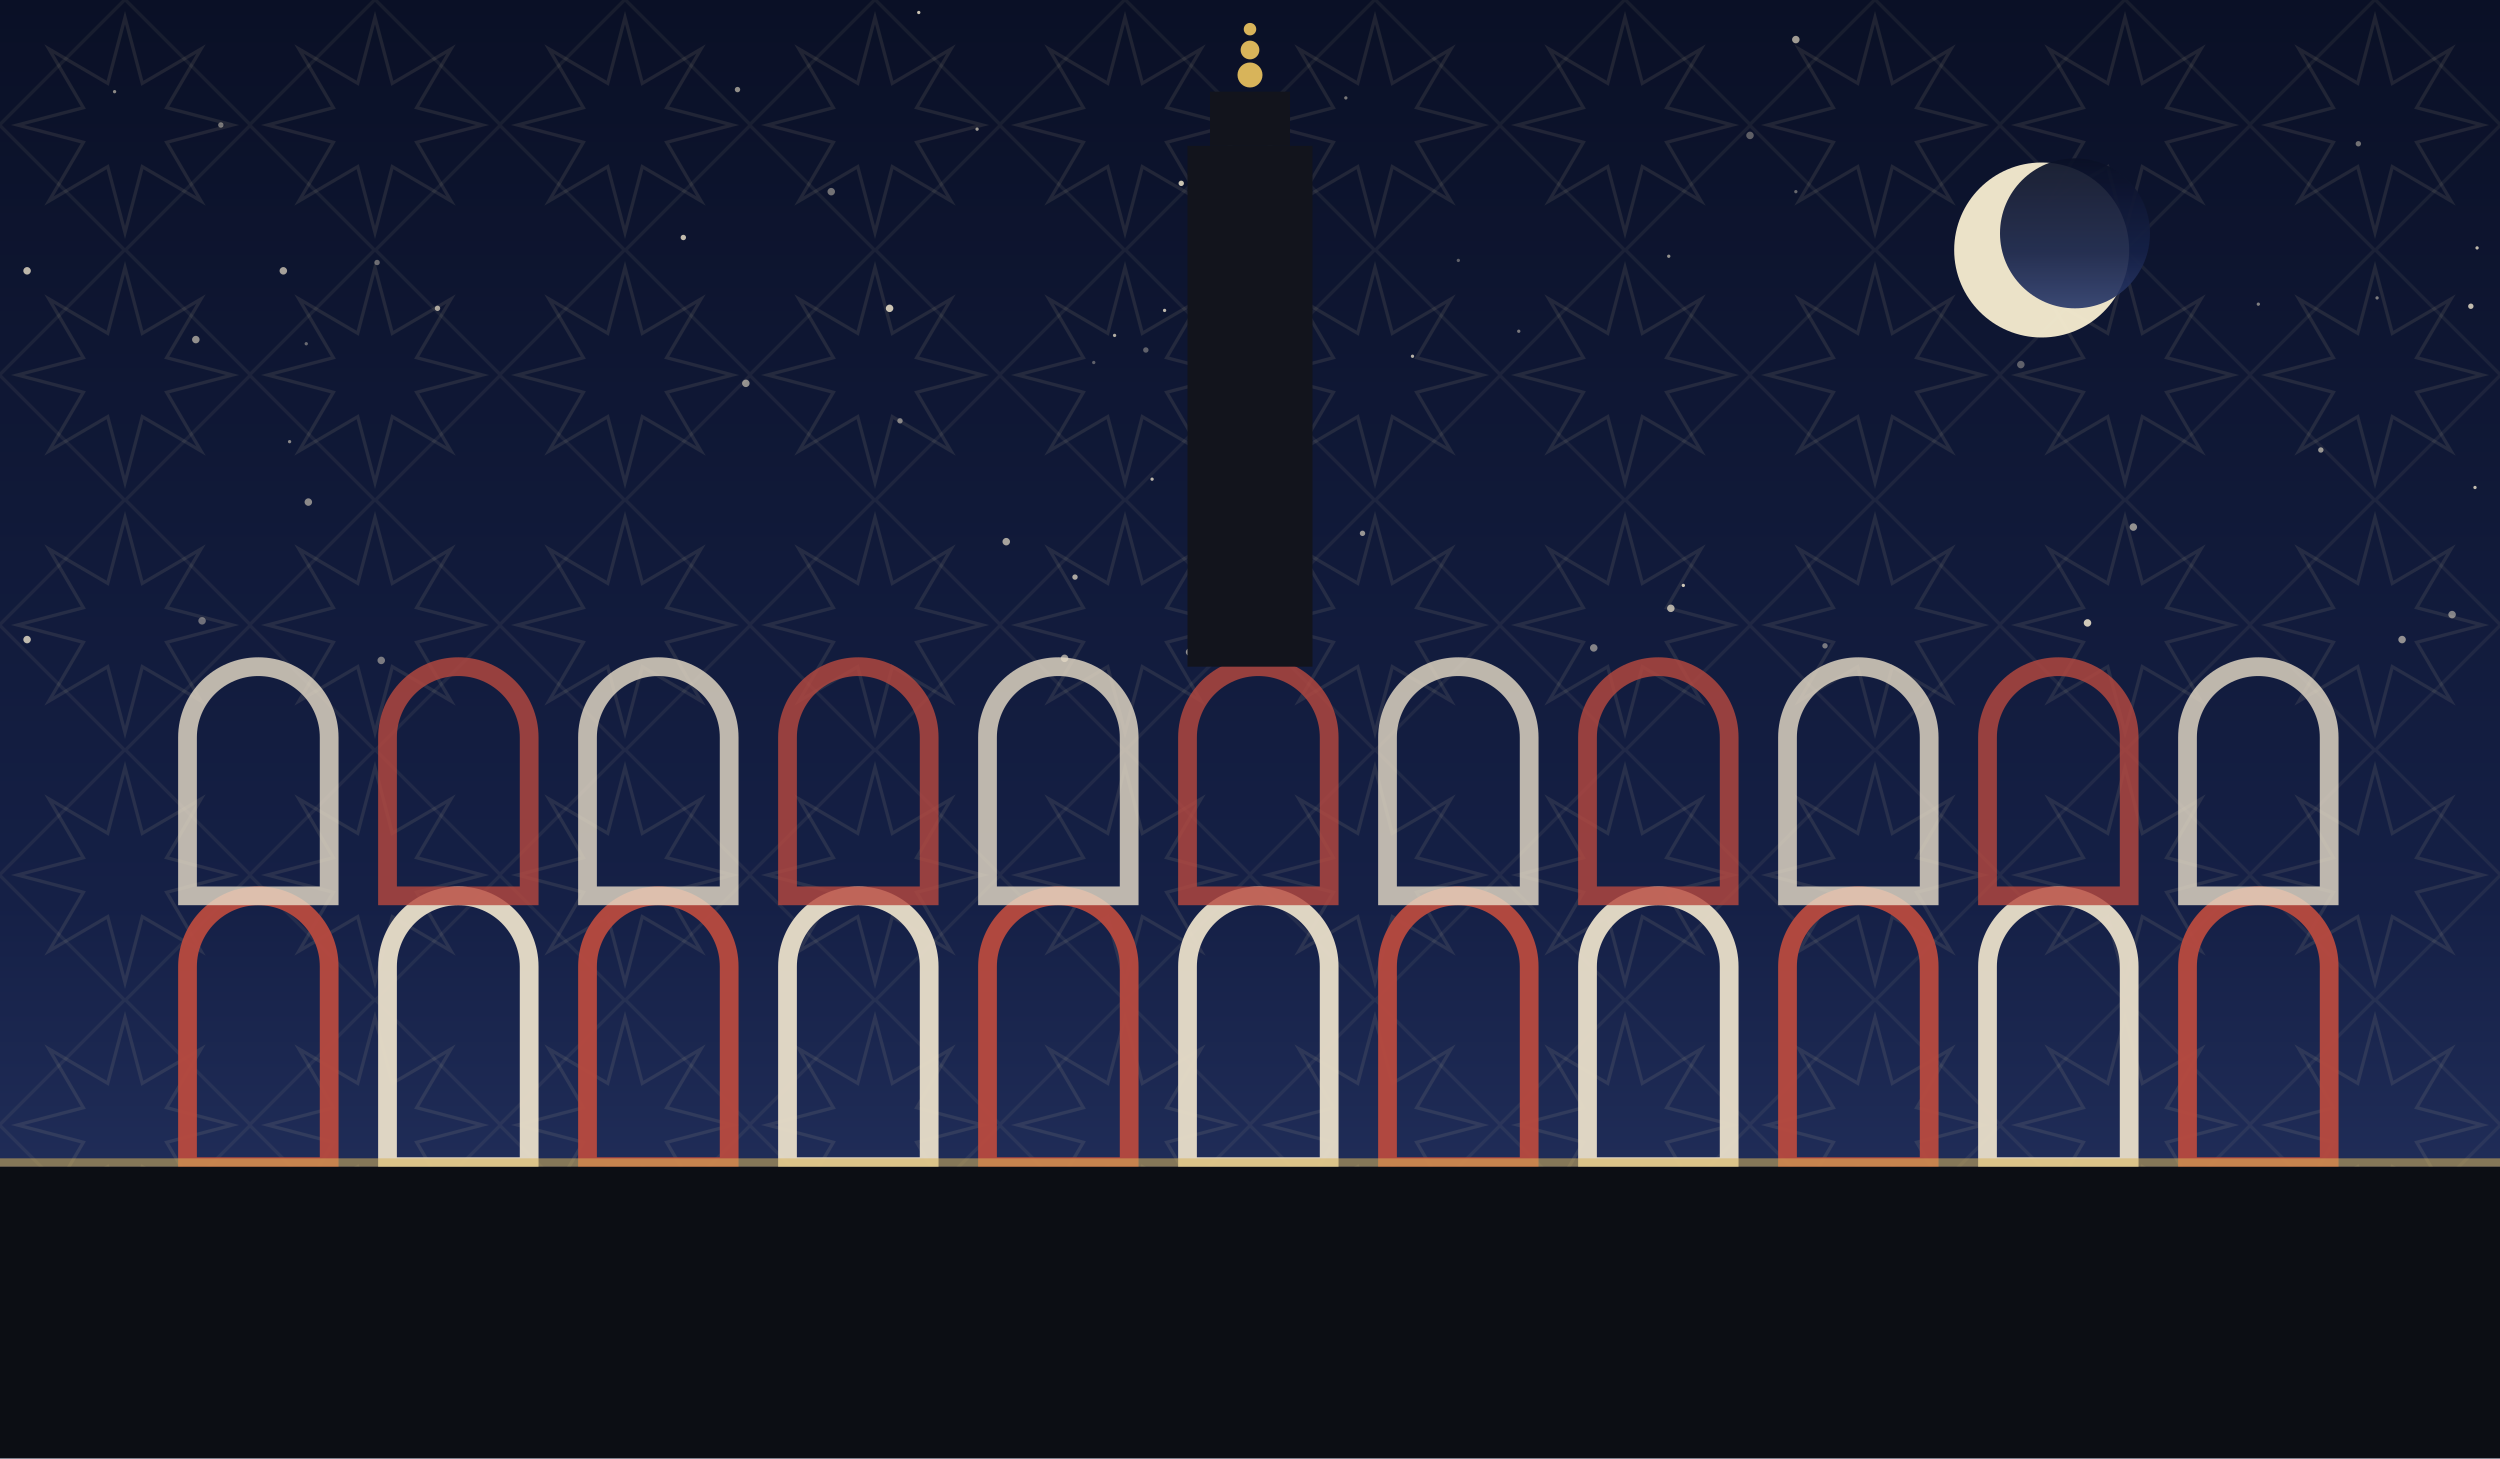
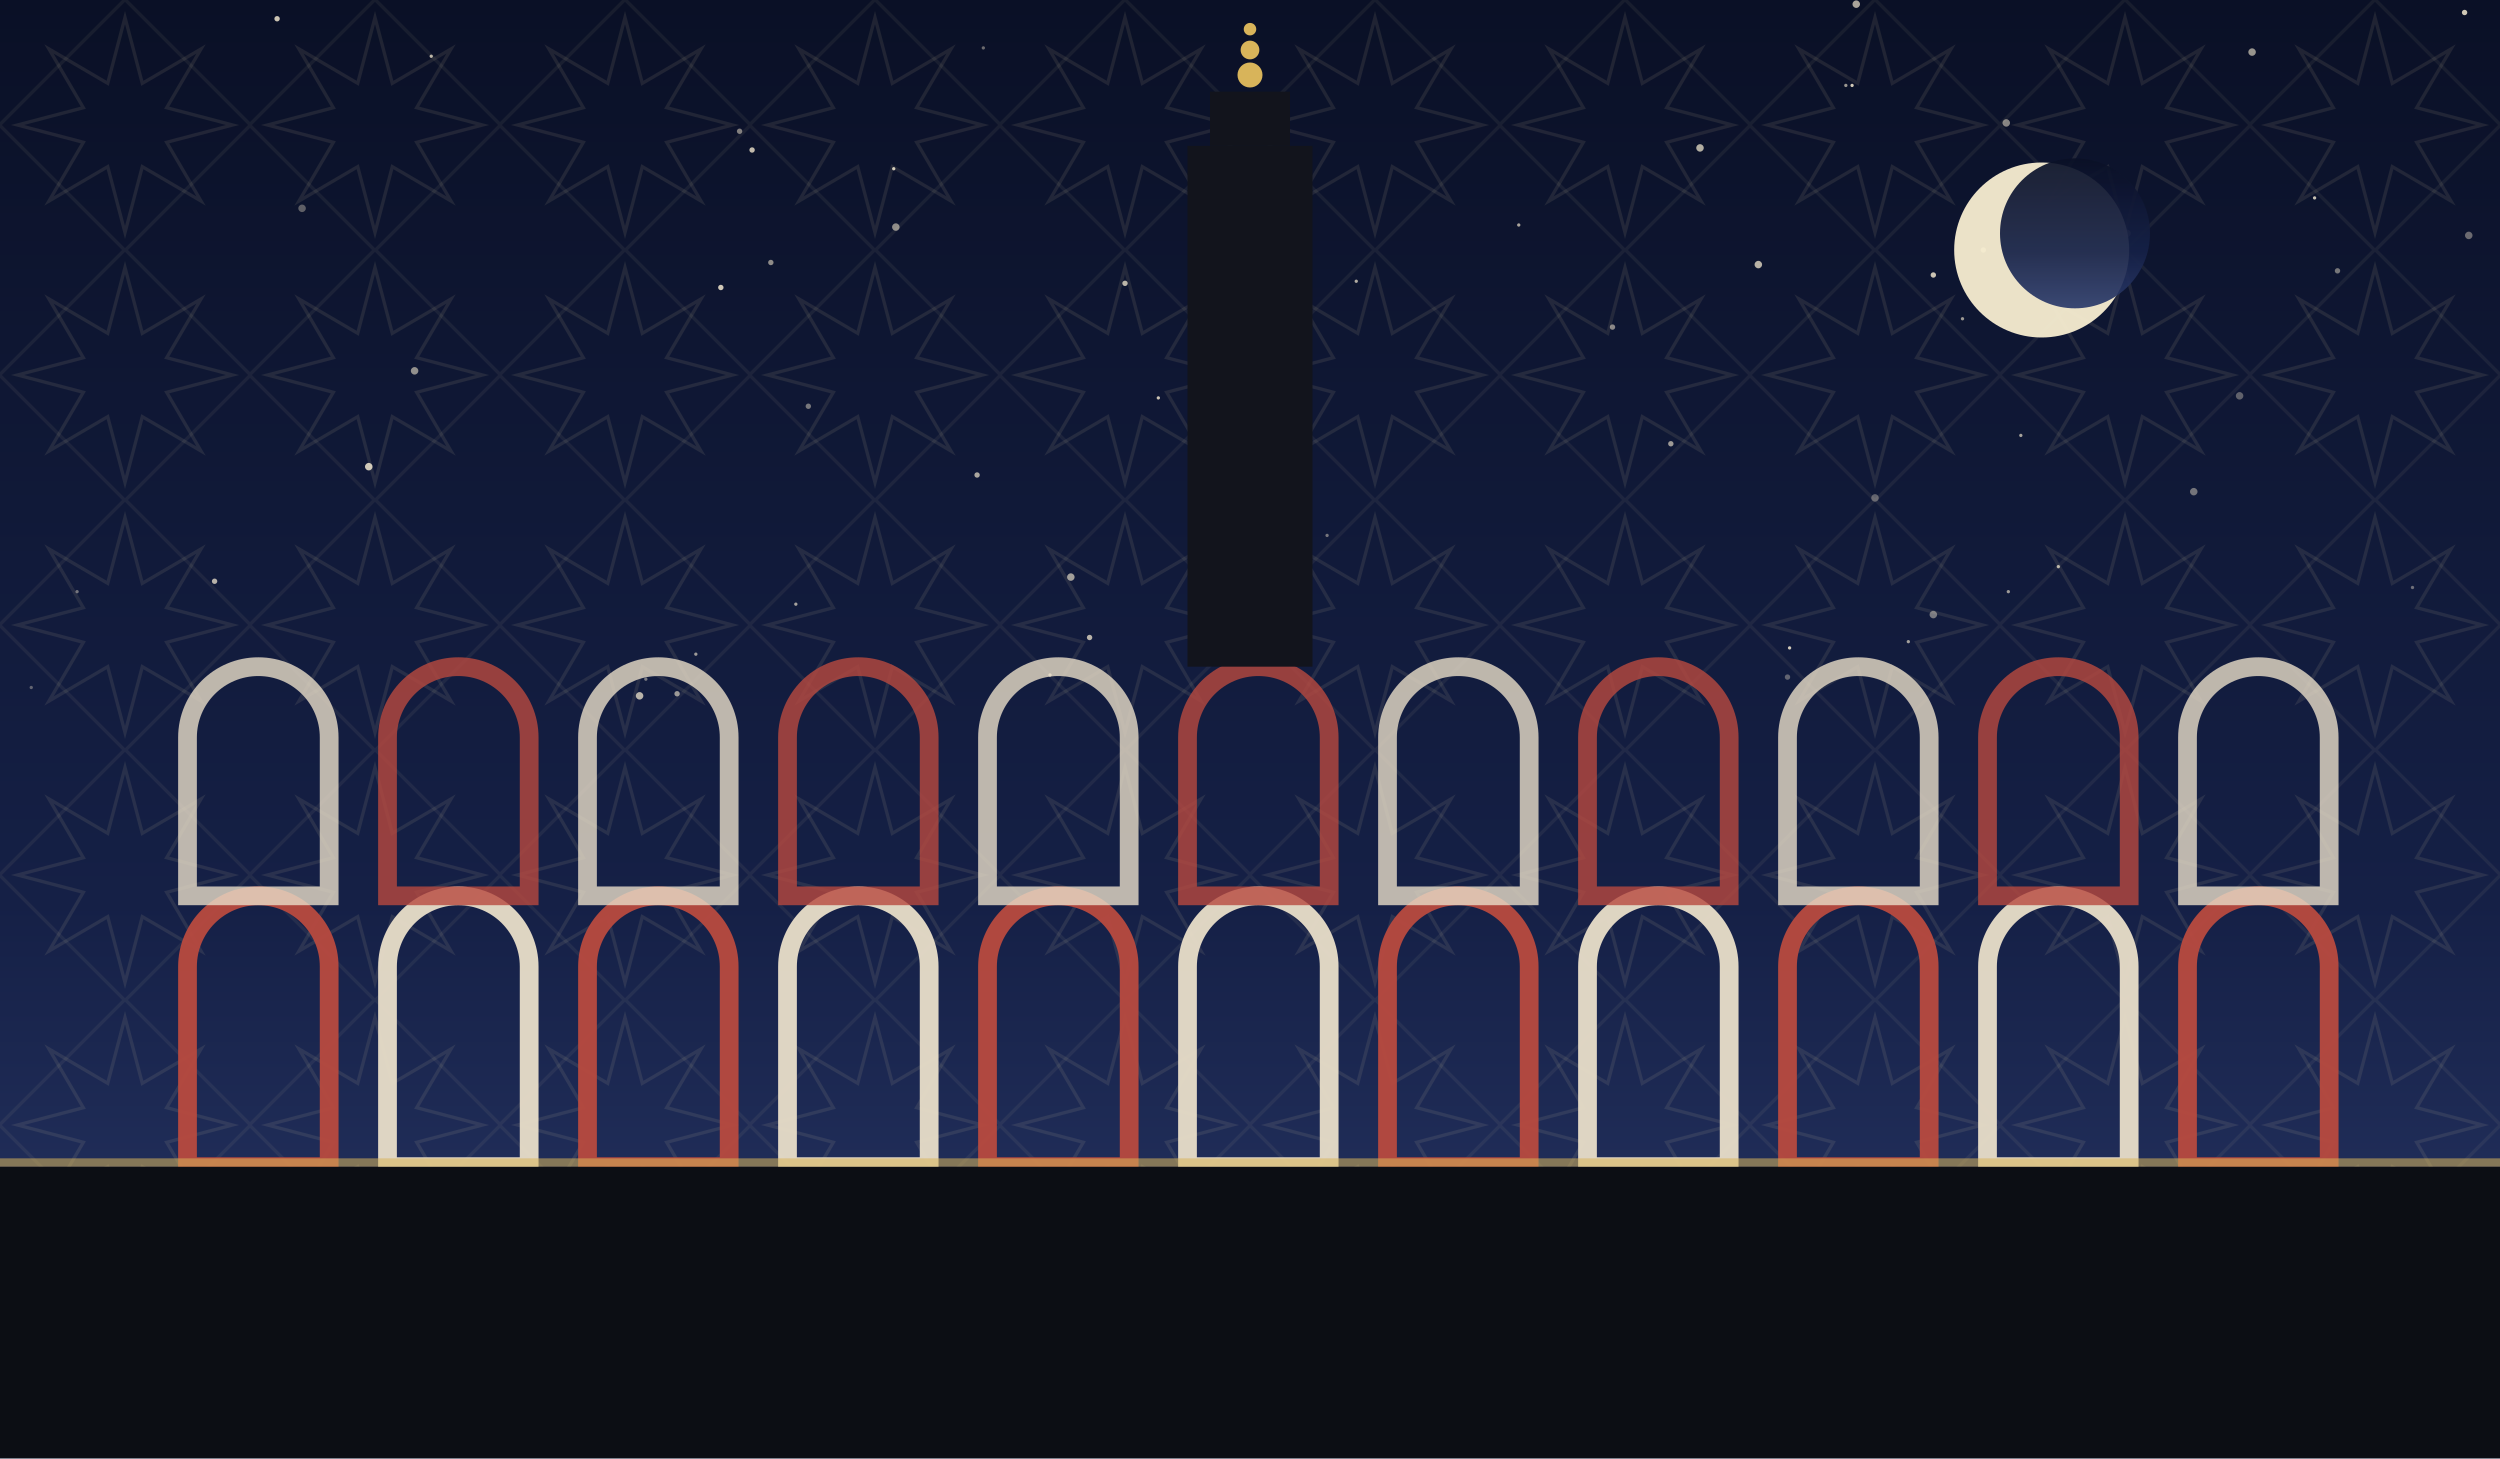
<svg xmlns="http://www.w3.org/2000/svg" viewBox="0 0 1200 700" role="img">
  <defs>
    <linearGradient id="sky" x1="0" y1="0" x2="0" y2="1">
      <stop offset="0" stop-color="#0a1026" />
      <stop offset="0.62" stop-color="#152046" />
      <stop offset="1" stop-color="#2b3a6b" />
    </linearGradient>
    <pattern id="g1" width="120" height="120" patternUnits="userSpaceOnUse">
      <polygon points="111.6,60.0 80.0,68.3 96.5,96.5 68.3,80.0 60.0,111.6 51.7,80.0 23.5,96.5 40.0,68.3 8.4,60.0 40.0,51.7 23.5,23.5 51.7,40.0 60.0,8.4 68.3,40.0 96.5,23.5 80.0,51.7" fill="none" stroke="#e8d9a8" stroke-width="1.6" opacity="0.1" />
      <rect x="17.4" y="17.4" width="85.2" height="85.2" fill="none" stroke="#e8d9a8" stroke-width="1.6" opacity="0.07" transform="rotate(45 60.0 60.0)" />
    </pattern>
  </defs>
  <rect width="1200" height="700" fill="url(#sky)" />
  <rect width="1200" height="700" fill="url(#g1)" />
-   <circle cx="729" cy="159" r="0.8" fill="#f7ecd2" opacity="0.46" />
-   <circle cx="595" cy="144" r="1.3" fill="#f7ecd2" opacity="0.65" />
-   <circle cx="550" cy="168" r="1.3" fill="#f7ecd2" opacity="0.35" />
-   <circle cx="1002" cy="299" r="1.8" fill="#f7ecd2" opacity="0.83" />
-   <circle cx="535" cy="161" r="0.8" fill="#f7ecd2" opacity="0.70" />
-   <circle cx="181" cy="126" r="1.3" fill="#f7ecd2" opacity="0.41" />
-   <circle cx="876" cy="310" r="1.3" fill="#f7ecd2" opacity="0.45" />
-   <circle cx="148" cy="241" r="1.8" fill="#f7ecd2" opacity="0.53" />
-   <circle cx="1141" cy="143" r="0.8" fill="#f7ecd2" opacity="0.48" />
-   <circle cx="567" cy="88" r="1.3" fill="#f7ecd2" opacity="0.81" />
-   <circle cx="802" cy="292" r="1.8" fill="#f7ecd2" opacity="0.69" />
-   <circle cx="94" cy="163" r="1.8" fill="#f7ecd2" opacity="0.57" />
-   <circle cx="147" cy="165" r="0.8" fill="#f7ecd2" opacity="0.40" />
-   <circle cx="553" cy="230" r="0.8" fill="#f7ecd2" opacity="0.75" />
-   <circle cx="328" cy="114" r="1.3" fill="#f7ecd2" opacity="0.77" />
-   <circle cx="840" cy="65" r="1.8" fill="#f7ecd2" opacity="0.35" />
-   <circle cx="1153" cy="307" r="1.8" fill="#f7ecd2" opacity="0.56" />
-   <circle cx="139" cy="212" r="0.8" fill="#f7ecd2" opacity="0.53" />
-   <circle cx="654" cy="256" r="1.3" fill="#f7ecd2" opacity="0.59" />
-   <circle cx="1186" cy="147" r="1.3" fill="#f7ecd2" opacity="0.77" />
-   <circle cx="559" cy="149" r="0.8" fill="#f7ecd2" opacity="0.76" />
-   <circle cx="525" cy="174" r="0.8" fill="#f7ecd2" opacity="0.35" />
-   <circle cx="580" cy="238" r="1.8" fill="#f7ecd2" opacity="0.75" />
-   <circle cx="1132" cy="69" r="1.3" fill="#f7ecd2" opacity="0.43" />
-   <circle cx="765" cy="311" r="1.8" fill="#f7ecd2" opacity="0.50" />
-   <circle cx="511" cy="316" r="1.8" fill="#f7ecd2" opacity="0.61" />
-   <circle cx="106" cy="60" r="1.3" fill="#f7ecd2" opacity="0.45" />
-   <circle cx="678" cy="171" r="0.8" fill="#f7ecd2" opacity="0.73" />
-   <circle cx="571" cy="313" r="1.8" fill="#f7ecd2" opacity="0.58" />
-   <circle cx="97" cy="298" r="1.8" fill="#f7ecd2" opacity="0.41" />
-   <circle cx="432" cy="202" r="1.3" fill="#f7ecd2" opacity="0.49" />
-   <circle cx="1024" cy="253" r="1.8" fill="#f7ecd2" opacity="0.57" />
-   <circle cx="1177" cy="295" r="1.8" fill="#f7ecd2" opacity="0.50" />
-   <circle cx="483" cy="260" r="1.8" fill="#f7ecd2" opacity="0.65" />
-   <circle cx="358" cy="184" r="1.8" fill="#f7ecd2" opacity="0.57" />
-   <circle cx="970" cy="175" r="1.8" fill="#f7ecd2" opacity="0.35" />
-   <circle cx="183" cy="317" r="1.8" fill="#f7ecd2" opacity="0.46" />
-   <circle cx="469" cy="62" r="0.8" fill="#f7ecd2" opacity="0.63" />
-   <circle cx="1084" cy="146" r="0.8" fill="#f7ecd2" opacity="0.49" />
-   <circle cx="516" cy="277" r="1.3" fill="#f7ecd2" opacity="0.67" />
-   <circle cx="1189" cy="119" r="0.8" fill="#f7ecd2" opacity="0.76" />
-   <circle cx="55" cy="44" r="0.8" fill="#f7ecd2" opacity="0.55" />
-   <circle cx="210" cy="148" r="1.3" fill="#f7ecd2" opacity="0.65" />
-   <circle cx="862" cy="19" r="1.8" fill="#f7ecd2" opacity="0.63" />
-   <circle cx="595" cy="301" r="1.8" fill="#f7ecd2" opacity="0.80" />
-   <circle cx="441" cy="6" r="0.8" fill="#f7ecd2" opacity="0.81" />
-   <circle cx="136" cy="130" r="1.8" fill="#f7ecd2" opacity="0.65" />
-   <circle cx="808" cy="281" r="0.8" fill="#f7ecd2" opacity="0.83" />
-   <circle cx="801" cy="123" r="0.8" fill="#f7ecd2" opacity="0.58" />
-   <circle cx="427" cy="148" r="1.8" fill="#f7ecd2" opacity="0.81" />
-   <circle cx="862" cy="92" r="0.8" fill="#f7ecd2" opacity="0.39" />
-   <circle cx="354" cy="43" r="1.3" fill="#f7ecd2" opacity="0.57" />
-   <circle cx="607" cy="125" r="0.8" fill="#f7ecd2" opacity="0.60" />
-   <circle cx="13" cy="130" r="1.8" fill="#f7ecd2" opacity="0.75" />
-   <circle cx="1188" cy="234" r="0.8" fill="#f7ecd2" opacity="0.77" />
-   <circle cx="700" cy="125" r="0.8" fill="#f7ecd2" opacity="0.35" />
-   <circle cx="13" cy="307" r="1.8" fill="#f7ecd2" opacity="0.76" />
-   <circle cx="399" cy="92" r="1.8" fill="#f7ecd2" opacity="0.43" />
-   <circle cx="1114" cy="216" r="1.3" fill="#f7ecd2" opacity="0.59" />
-   <circle cx="646" cy="47" r="0.8" fill="#f7ecd2" opacity="0.47" />
+   <circle cx="504" cy="324" r="0.8" fill="#f7ecd2" opacity="0.81" />
+   <circle cx="970" cy="209" r="0.8" fill="#f7ecd2" opacity="0.65" />
+   <circle cx="325" cy="333" r="1.3" fill="#f7ecd2" opacity="0.60" />
+   <circle cx="177" cy="224" r="1.8" fill="#f7ecd2" opacity="0.83" />
+   <circle cx="310" cy="326" r="0.8" fill="#f7ecd2" opacity="0.45" />
+   <circle cx="556" cy="191" r="0.8" fill="#f7ecd2" opacity="0.81" />
+   <circle cx="651" cy="135" r="0.8" fill="#f7ecd2" opacity="0.70" />
+   <circle cx="523" cy="306" r="1.3" fill="#f7ecd2" opacity="0.73" />
+   <circle cx="916" cy="308" r="0.8" fill="#f7ecd2" opacity="0.63" />
+   <circle cx="942" cy="153" r="0.8" fill="#f7ecd2" opacity="0.61" />
+   <circle cx="577" cy="117" r="1.3" fill="#f7ecd2" opacity="0.44" />
+   <circle cx="469" cy="228" r="1.3" fill="#f7ecd2" opacity="0.67" />
+   <circle cx="1122" cy="130" r="1.3" fill="#f7ecd2" opacity="0.45" />
+   <circle cx="928" cy="295" r="1.8" fill="#f7ecd2" opacity="0.45" />
+   <circle cx="103" cy="279" r="1.3" fill="#f7ecd2" opacity="0.72" />
+   <circle cx="15" cy="330" r="0.8" fill="#f7ecd2" opacity="0.35" />
+   <circle cx="928" cy="132" r="1.3" fill="#f7ecd2" opacity="0.81" />
+   <circle cx="514" cy="277" r="1.8" fill="#f7ecd2" opacity="0.63" />
+   <circle cx="429" cy="81" r="0.8" fill="#f7ecd2" opacity="0.84" />
+   <circle cx="361" cy="72" r="1.3" fill="#f7ecd2" opacity="0.77" />
+   <circle cx="334" cy="314" r="0.8" fill="#f7ecd2" opacity="0.61" />
+   <circle cx="900" cy="239" r="1.8" fill="#f7ecd2" opacity="0.35" />
+   <circle cx="355" cy="63" r="1.3" fill="#f7ecd2" opacity="0.50" />
+   <circle cx="307" cy="334" r="1.8" fill="#f7ecd2" opacity="0.73" />
+   <circle cx="540" cy="136" r="1.3" fill="#f7ecd2" opacity="0.75" />
+   <circle cx="886" cy="41" r="0.8" fill="#f7ecd2" opacity="0.61" />
+   <circle cx="1081" cy="25" r="1.8" fill="#f7ecd2" opacity="0.60" />
+   <circle cx="1053" cy="236" r="1.8" fill="#f7ecd2" opacity="0.43" />
+   <circle cx="346" cy="138" r="1.3" fill="#f7ecd2" opacity="0.83" />
+   <circle cx="472" cy="23" r="0.8" fill="#f7ecd2" opacity="0.41" />
+   <circle cx="207" cy="27" r="0.8" fill="#f7ecd2" opacity="0.74" />
+   <circle cx="199" cy="178" r="1.8" fill="#f7ecd2" opacity="0.57" />
+   <circle cx="952" cy="120" r="1.3" fill="#f7ecd2" opacity="0.75" />
+   <circle cx="858" cy="325" r="1.3" fill="#f7ecd2" opacity="0.35" />
+   <circle cx="133" cy="9" r="1.3" fill="#f7ecd2" opacity="0.82" />
+   <circle cx="145" cy="100" r="1.8" fill="#f7ecd2" opacity="0.35" />
+   <circle cx="1158" cy="282" r="0.8" fill="#f7ecd2" opacity="0.41" />
+   <circle cx="844" cy="127" r="1.8" fill="#f7ecd2" opacity="0.73" />
+   <circle cx="859" cy="311" r="0.8" fill="#f7ecd2" opacity="0.84" />
+   <circle cx="891" cy="2" r="1.8" fill="#f7ecd2" opacity="0.67" />
+   <circle cx="964" cy="284" r="0.8" fill="#f7ecd2" opacity="0.61" />
+   <circle cx="430" cy="109" r="1.8" fill="#f7ecd2" opacity="0.55" />
+   <circle cx="1185" cy="113" r="1.8" fill="#f7ecd2" opacity="0.40" />
+   <circle cx="37" cy="284" r="0.8" fill="#f7ecd2" opacity="0.43" />
+   <circle cx="370" cy="126" r="1.3" fill="#f7ecd2" opacity="0.55" />
+   <circle cx="816" cy="71" r="1.8" fill="#f7ecd2" opacity="0.71" />
+   <circle cx="1111" cy="95" r="0.8" fill="#f7ecd2" opacity="0.80" />
+   <circle cx="1183" cy="6" r="1.3" fill="#f7ecd2" opacity="0.83" />
+   <circle cx="576" cy="288" r="0.8" fill="#f7ecd2" opacity="0.73" />
+   <circle cx="802" cy="213" r="1.3" fill="#f7ecd2" opacity="0.61" />
+   <circle cx="637" cy="257" r="0.8" fill="#f7ecd2" opacity="0.44" />
+   <circle cx="729" cy="108" r="0.8" fill="#f7ecd2" opacity="0.67" />
+   <circle cx="382" cy="290" r="0.8" fill="#f7ecd2" opacity="0.65" />
+   <circle cx="388" cy="195" r="1.3" fill="#f7ecd2" opacity="0.45" />
+   <circle cx="963" cy="59" r="1.8" fill="#f7ecd2" opacity="0.52" />
+   <circle cx="1075" cy="190" r="1.8" fill="#f7ecd2" opacity="0.35" />
+   <circle cx="988" cy="272" r="0.8" fill="#f7ecd2" opacity="0.71" />
+   <circle cx="774" cy="157" r="1.3" fill="#f7ecd2" opacity="0.53" />
+   <circle cx="889" cy="41" r="0.8" fill="#f7ecd2" opacity="0.84" />
+   <circle cx="1021" cy="112" r="1.8" fill="#f7ecd2" opacity="0.37" />
  <circle cx="980" cy="120" r="42" fill="#f6ecd0" opacity="0.95" />
  <circle cx="996" cy="112" r="36" fill="url(#sky)" opacity="0.92" />
  <path d="M 90 560 L 90 464 A 34 34 0 0 1 158 464 L 158 560 Z" fill="none" stroke="#b8493f" stroke-width="9" opacity="0.95" />
  <path d="M 186 560 L 186 464 A 34 34 0 0 1 254 464 L 254 560 Z" fill="none" stroke="#e8ddc8" stroke-width="9" opacity="0.95" />
  <path d="M 282 560 L 282 464 A 34 34 0 0 1 350 464 L 350 560 Z" fill="none" stroke="#b8493f" stroke-width="9" opacity="0.95" />
  <path d="M 378 560 L 378 464 A 34 34 0 0 1 446 464 L 446 560 Z" fill="none" stroke="#e8ddc8" stroke-width="9" opacity="0.95" />
  <path d="M 474 560 L 474 464 A 34 34 0 0 1 542 464 L 542 560 Z" fill="none" stroke="#b8493f" stroke-width="9" opacity="0.95" />
  <path d="M 570 560 L 570 464 A 34 34 0 0 1 638 464 L 638 560 Z" fill="none" stroke="#e8ddc8" stroke-width="9" opacity="0.95" />
  <path d="M 666 560 L 666 464 A 34 34 0 0 1 734 464 L 734 560 Z" fill="none" stroke="#b8493f" stroke-width="9" opacity="0.95" />
  <path d="M 762 560 L 762 464 A 34 34 0 0 1 830 464 L 830 560 Z" fill="none" stroke="#e8ddc8" stroke-width="9" opacity="0.95" />
  <path d="M 858 560 L 858 464 A 34 34 0 0 1 926 464 L 926 560 Z" fill="none" stroke="#b8493f" stroke-width="9" opacity="0.95" />
  <path d="M 954 560 L 954 464 A 34 34 0 0 1 1022 464 L 1022 560 Z" fill="none" stroke="#e8ddc8" stroke-width="9" opacity="0.95" />
  <path d="M 1050 560 L 1050 464 A 34 34 0 0 1 1118 464 L 1118 560 Z" fill="none" stroke="#b8493f" stroke-width="9" opacity="0.95" />
  <path d="M 90 430 L 90 354 A 34 34 0 0 1 158 354 L 158 430 Z" fill="none" stroke="#e8ddc8" stroke-width="9" opacity="0.8" />
  <path d="M 186 430 L 186 354 A 34 34 0 0 1 254 354 L 254 430 Z" fill="none" stroke="#b8493f" stroke-width="9" opacity="0.8" />
  <path d="M 282 430 L 282 354 A 34 34 0 0 1 350 354 L 350 430 Z" fill="none" stroke="#e8ddc8" stroke-width="9" opacity="0.8" />
  <path d="M 378 430 L 378 354 A 34 34 0 0 1 446 354 L 446 430 Z" fill="none" stroke="#b8493f" stroke-width="9" opacity="0.8" />
  <path d="M 474 430 L 474 354 A 34 34 0 0 1 542 354 L 542 430 Z" fill="none" stroke="#e8ddc8" stroke-width="9" opacity="0.8" />
  <path d="M 570 430 L 570 354 A 34 34 0 0 1 638 354 L 638 430 Z" fill="none" stroke="#b8493f" stroke-width="9" opacity="0.8" />
  <path d="M 666 430 L 666 354 A 34 34 0 0 1 734 354 L 734 430 Z" fill="none" stroke="#e8ddc8" stroke-width="9" opacity="0.8" />
  <path d="M 762 430 L 762 354 A 34 34 0 0 1 830 354 L 830 430 Z" fill="none" stroke="#b8493f" stroke-width="9" opacity="0.8" />
  <path d="M 858 430 L 858 354 A 34 34 0 0 1 926 354 L 926 430 Z" fill="none" stroke="#e8ddc8" stroke-width="9" opacity="0.8" />
  <path d="M 954 430 L 954 354 A 34 34 0 0 1 1022 354 L 1022 430 Z" fill="none" stroke="#b8493f" stroke-width="9" opacity="0.8" />
  <path d="M 1050 430 L 1050 354 A 34 34 0 0 1 1118 354 L 1118 430 Z" fill="none" stroke="#e8ddc8" stroke-width="9" opacity="0.8" />
  <rect x="570.0" y="70" width="60" height="250" fill="#12141c" />
  <rect x="580.8" y="44" width="38.4" height="26" fill="#12141c" />
  <circle cx="600" cy="36" r="6" fill="#d8b45a" />
  <circle cx="600" cy="24" r="4.5" fill="#d8b45a" />
  <circle cx="600" cy="14" r="3" fill="#d8b45a" />
  <rect x="0" y="560" width="1200" height="140" fill="#0c0e14" />
  <rect x="0" y="556" width="1200" height="4" fill="#d8b45a" opacity="0.55" />
</svg>
